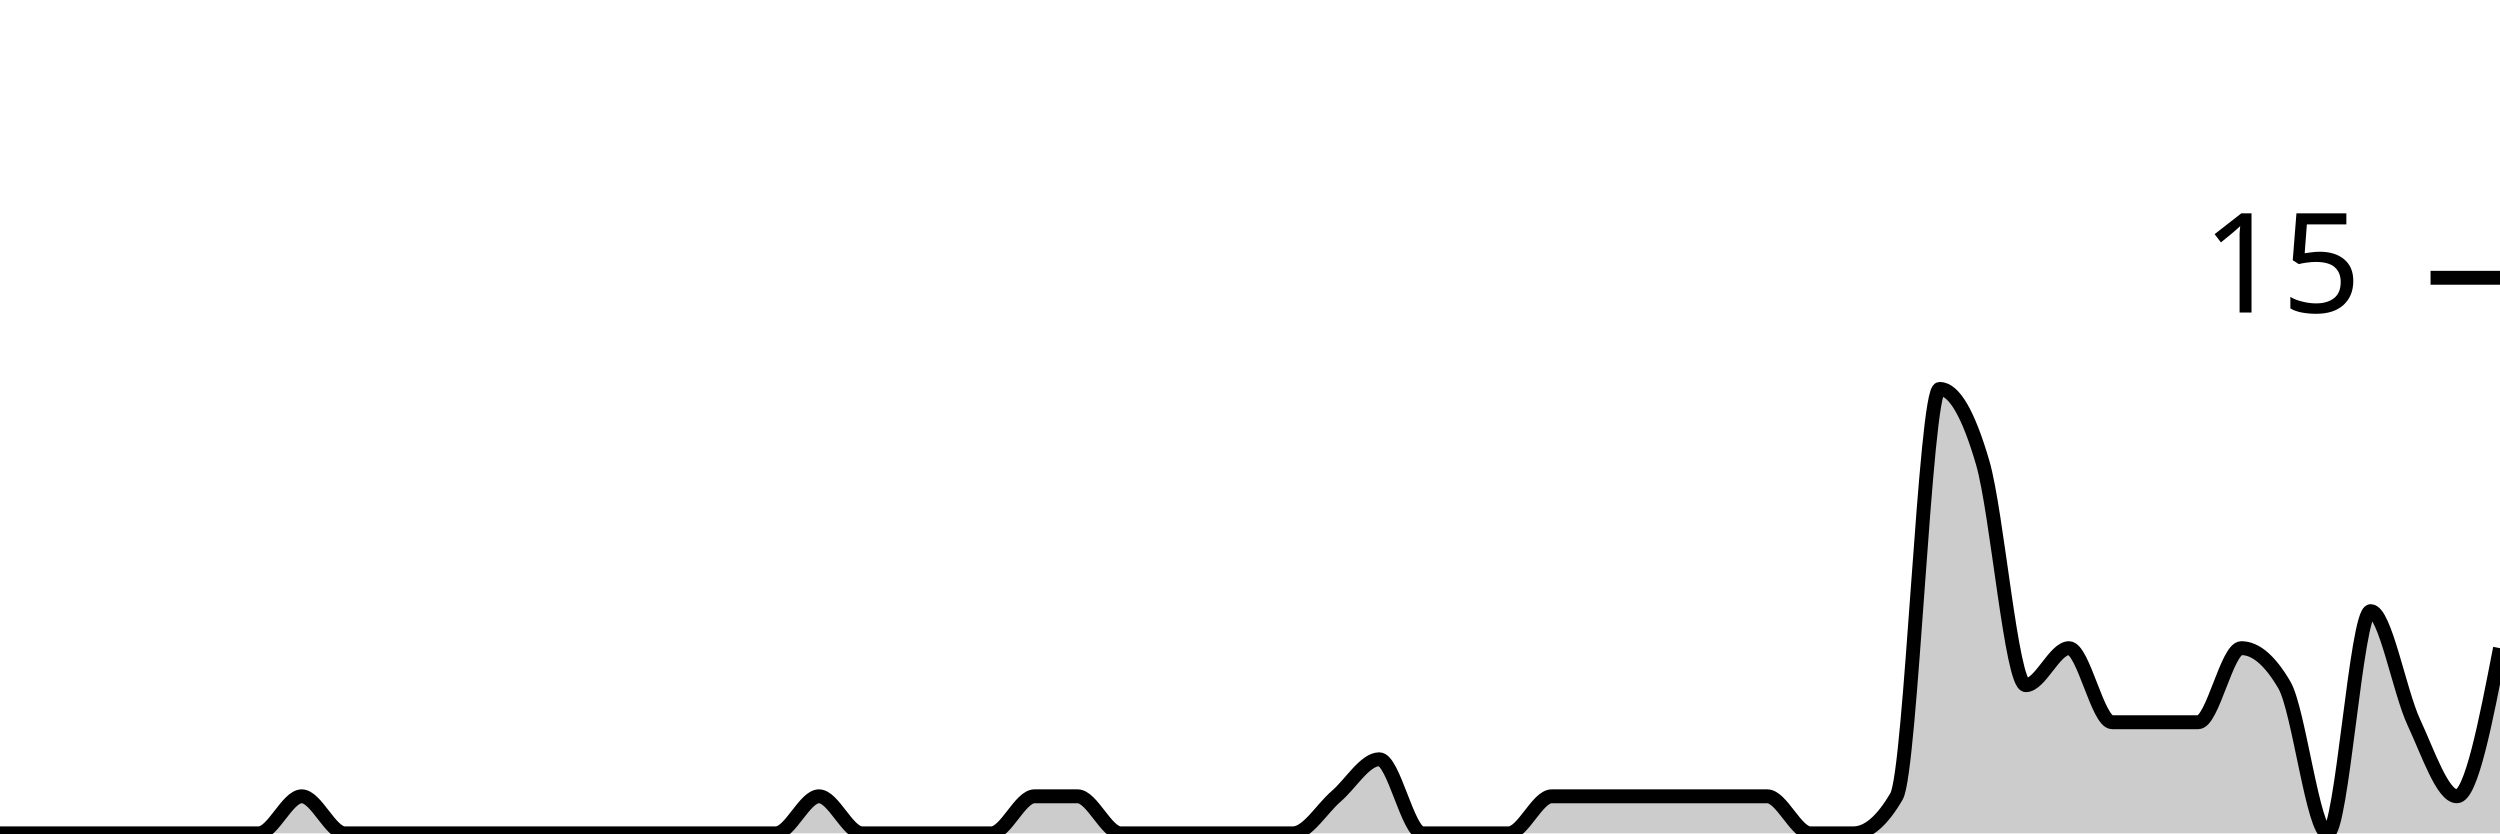
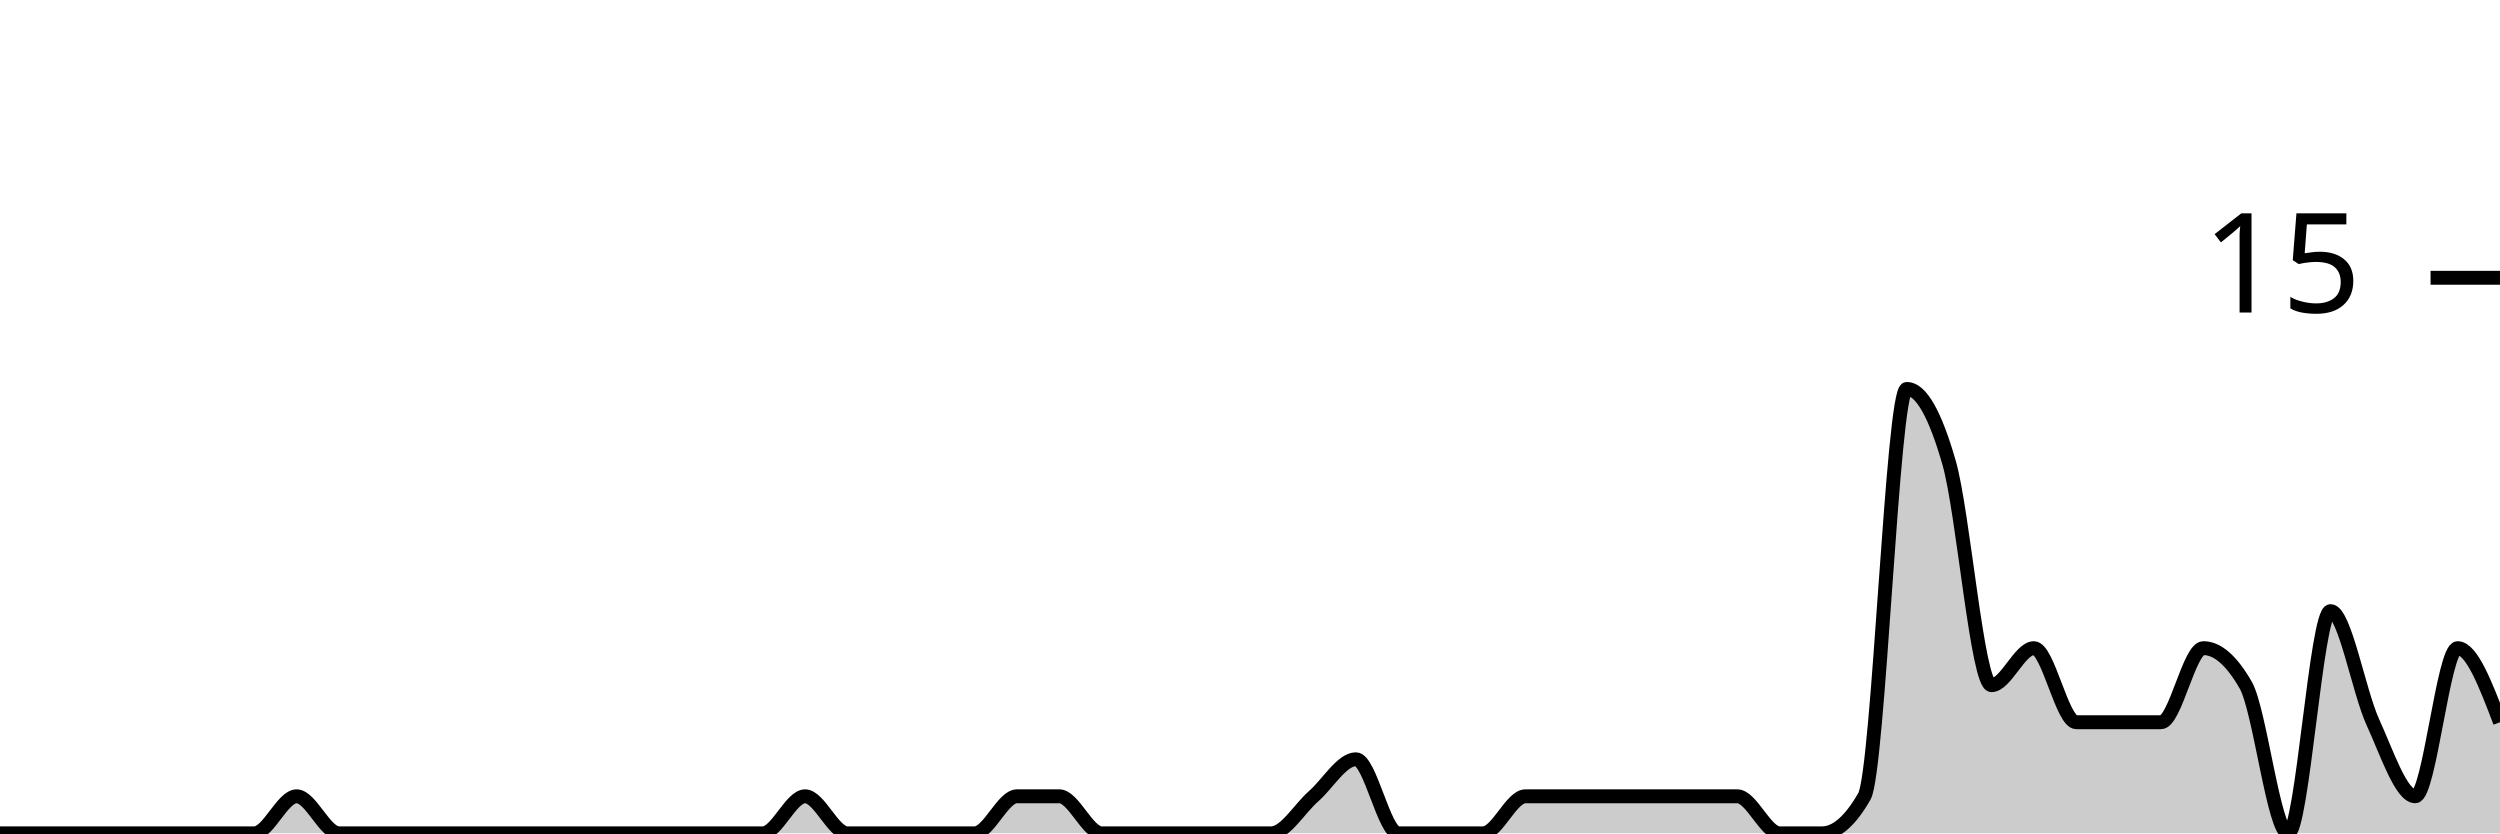
<svg xmlns="http://www.w3.org/2000/svg" viewBox="0 0 180 60">
  <g transform="translate(0,20)">
-     <path class="area" fill="rgba(0, 0, 0, 0.2)" d="M0,40C1.034,40,2.069,40,3.103,40C4.138,40,5.172,40,6.207,40C7.241,40,8.276,40,9.31,40C10.345,40,11.379,40,12.414,40C13.448,40,14.483,40,15.517,40C16.552,40,17.586,40,18.621,40C19.655,40,20.69,37.333,21.724,37.333C22.759,37.333,23.793,40,24.828,40C25.862,40,26.897,40,27.931,40C28.966,40,30,40,31.034,40C32.069,40,33.103,40,34.138,40C35.172,40,36.207,40,37.241,40C38.276,40,39.31,40,40.345,40C41.379,40,42.414,40,43.448,40C44.483,40,45.517,40,46.552,40C47.586,40,48.621,40,49.655,40C50.69,40,51.724,40,52.759,40C53.793,40,54.828,40,55.862,40C56.897,40,57.931,37.333,58.966,37.333C60,37.333,61.034,40,62.069,40C63.103,40,64.138,40,65.172,40C66.207,40,67.241,40,68.276,40C69.31,40,70.345,40,71.379,40C72.414,40,73.448,37.333,74.483,37.333C75.517,37.333,76.552,37.333,77.586,37.333C78.621,37.333,79.655,40,80.69,40C81.724,40,82.759,40,83.793,40C84.828,40,85.862,40,86.897,40C87.931,40,88.966,40,90,40C91.034,40,92.069,40,93.103,40C94.138,40,95.172,38.222,96.207,37.333C97.241,36.444,98.276,34.667,99.31,34.667C100.345,34.667,101.379,40,102.414,40C103.448,40,104.483,40,105.517,40C106.552,40,107.586,40,108.621,40C109.655,40,110.69,37.333,111.724,37.333C112.759,37.333,113.793,37.333,114.828,37.333C115.862,37.333,116.897,37.333,117.931,37.333C118.966,37.333,120,37.333,121.034,37.333C122.069,37.333,123.103,37.333,124.138,37.333C125.172,37.333,126.207,37.333,127.241,37.333C128.276,37.333,129.31,40,130.345,40C131.379,40,132.414,40,133.448,40C134.483,40,135.517,39.111,136.552,37.333C137.586,35.556,138.621,8,139.655,8C140.69,8,141.724,9.778,142.759,13.333C143.793,16.889,144.828,29.333,145.862,29.333C146.897,29.333,147.931,26.667,148.966,26.667C150,26.667,151.034,32,152.069,32C153.103,32,154.138,32,155.172,32C156.207,32,157.241,32,158.276,32C159.31,32,160.345,26.667,161.379,26.667C162.414,26.667,163.448,27.556,164.483,29.333C165.517,31.111,166.552,40,167.586,40C168.621,40,169.655,24,170.69,24C171.724,24,172.759,29.778,173.793,32C174.828,34.222,175.862,37.333,176.897,37.333C177.931,37.333,178.966,32,180,26.667L180,40C178.966,40,177.931,40,176.897,40C175.862,40,174.828,40,173.793,40C172.759,40,171.724,40,170.69,40C169.655,40,168.621,40,167.586,40C166.552,40,165.517,40,164.483,40C163.448,40,162.414,40,161.379,40C160.345,40,159.31,40,158.276,40C157.241,40,156.207,40,155.172,40C154.138,40,153.103,40,152.069,40C151.034,40,150,40,148.966,40C147.931,40,146.897,40,145.862,40C144.828,40,143.793,40,142.759,40C141.724,40,140.69,40,139.655,40C138.621,40,137.586,40,136.552,40C135.517,40,134.483,40,133.448,40C132.414,40,131.379,40,130.345,40C129.31,40,128.276,40,127.241,40C126.207,40,125.172,40,124.138,40C123.103,40,122.069,40,121.034,40C120,40,118.966,40,117.931,40C116.897,40,115.862,40,114.828,40C113.793,40,112.759,40,111.724,40C110.69,40,109.655,40,108.621,40C107.586,40,106.552,40,105.517,40C104.483,40,103.448,40,102.414,40C101.379,40,100.345,40,99.31,40C98.276,40,97.241,40,96.207,40C95.172,40,94.138,40,93.103,40C92.069,40,91.034,40,90,40C88.966,40,87.931,40,86.897,40C85.862,40,84.828,40,83.793,40C82.759,40,81.724,40,80.69,40C79.655,40,78.621,40,77.586,40C76.552,40,75.517,40,74.483,40C73.448,40,72.414,40,71.379,40C70.345,40,69.31,40,68.276,40C67.241,40,66.207,40,65.172,40C64.138,40,63.103,40,62.069,40C61.034,40,60,40,58.966,40C57.931,40,56.897,40,55.862,40C54.828,40,53.793,40,52.759,40C51.724,40,50.69,40,49.655,40C48.621,40,47.586,40,46.552,40C45.517,40,44.483,40,43.448,40C42.414,40,41.379,40,40.345,40C39.31,40,38.276,40,37.241,40C36.207,40,35.172,40,34.138,40C33.103,40,32.069,40,31.034,40C30,40,28.966,40,27.931,40C26.897,40,25.862,40,24.828,40C23.793,40,22.759,40,21.724,40C20.69,40,19.655,40,18.621,40C17.586,40,16.552,40,15.517,40C14.483,40,13.448,40,12.414,40C11.379,40,10.345,40,9.31,40C8.276,40,7.241,40,6.207,40C5.172,40,4.138,40,3.103,40C2.069,40,1.034,40,0,40Z" />
-     <path class="line" stroke="black" fill="none" d="M0,40C1.034,40,2.069,40,3.103,40C4.138,40,5.172,40,6.207,40C7.241,40,8.276,40,9.31,40C10.345,40,11.379,40,12.414,40C13.448,40,14.483,40,15.517,40C16.552,40,17.586,40,18.621,40C19.655,40,20.69,37.333,21.724,37.333C22.759,37.333,23.793,40,24.828,40C25.862,40,26.897,40,27.931,40C28.966,40,30,40,31.034,40C32.069,40,33.103,40,34.138,40C35.172,40,36.207,40,37.241,40C38.276,40,39.31,40,40.345,40C41.379,40,42.414,40,43.448,40C44.483,40,45.517,40,46.552,40C47.586,40,48.621,40,49.655,40C50.69,40,51.724,40,52.759,40C53.793,40,54.828,40,55.862,40C56.897,40,57.931,37.333,58.966,37.333C60,37.333,61.034,40,62.069,40C63.103,40,64.138,40,65.172,40C66.207,40,67.241,40,68.276,40C69.31,40,70.345,40,71.379,40C72.414,40,73.448,37.333,74.483,37.333C75.517,37.333,76.552,37.333,77.586,37.333C78.621,37.333,79.655,40,80.69,40C81.724,40,82.759,40,83.793,40C84.828,40,85.862,40,86.897,40C87.931,40,88.966,40,90,40C91.034,40,92.069,40,93.103,40C94.138,40,95.172,38.222,96.207,37.333C97.241,36.444,98.276,34.667,99.31,34.667C100.345,34.667,101.379,40,102.414,40C103.448,40,104.483,40,105.517,40C106.552,40,107.586,40,108.621,40C109.655,40,110.69,37.333,111.724,37.333C112.759,37.333,113.793,37.333,114.828,37.333C115.862,37.333,116.897,37.333,117.931,37.333C118.966,37.333,120,37.333,121.034,37.333C122.069,37.333,123.103,37.333,124.138,37.333C125.172,37.333,126.207,37.333,127.241,37.333C128.276,37.333,129.31,40,130.345,40C131.379,40,132.414,40,133.448,40C134.483,40,135.517,39.111,136.552,37.333C137.586,35.556,138.621,8,139.655,8C140.69,8,141.724,9.778,142.759,13.333C143.793,16.889,144.828,29.333,145.862,29.333C146.897,29.333,147.931,26.667,148.966,26.667C150,26.667,151.034,32,152.069,32C153.103,32,154.138,32,155.172,32C156.207,32,157.241,32,158.276,32C159.31,32,160.345,26.667,161.379,26.667C162.414,26.667,163.448,27.556,164.483,29.333C165.517,31.111,166.552,40,167.586,40C168.621,40,169.655,24,170.69,24C171.724,24,172.759,29.778,173.793,32C174.828,34.222,175.862,37.333,176.897,37.333C177.931,37.333,178.966,32,180,26.667" />
+     <path class="area" fill="rgba(0, 0, 0, 0.2)" d="M0,40C1.017,40,2.034,40,3.051,40C4.068,40,5.085,40,6.102,40C7.119,40,8.136,40,9.153,40C10.169,40,11.186,40,12.203,40C13.22,40,14.237,40,15.254,40C16.271,40,17.288,40,18.305,40C19.322,40,20.339,37.333,21.356,37.333C22.373,37.333,23.39,40,24.407,40C25.424,40,26.441,40,27.458,40C28.475,40,29.492,40,30.508,40C31.525,40,32.542,40,33.559,40C34.576,40,35.593,40,36.61,40C37.627,40,38.644,40,39.661,40C40.678,40,41.695,40,42.712,40C43.729,40,44.746,40,45.763,40C46.78,40,47.797,40,48.814,40C49.831,40,50.847,40,51.864,40C52.881,40,53.898,40,54.915,40C55.932,40,56.949,37.333,57.966,37.333C58.983,37.333,60,40,61.017,40C62.034,40,63.051,40,64.068,40C65.085,40,66.102,40,67.119,40C68.136,40,69.153,40,70.169,40C71.186,40,72.203,37.333,73.22,37.333C74.237,37.333,75.254,37.333,76.271,37.333C77.288,37.333,78.305,40,79.322,40C80.339,40,81.356,40,82.373,40C83.39,40,84.407,40,85.424,40C86.441,40,87.458,40,88.475,40C89.492,40,90.508,40,91.525,40C92.542,40,93.559,38.222,94.576,37.333C95.593,36.444,96.61,34.667,97.627,34.667C98.644,34.667,99.661,40,100.678,40C101.695,40,102.712,40,103.729,40C104.746,40,105.763,40,106.78,40C107.797,40,108.814,37.333,109.831,37.333C110.847,37.333,111.864,37.333,112.881,37.333C113.898,37.333,114.915,37.333,115.932,37.333C116.949,37.333,117.966,37.333,118.983,37.333C120,37.333,121.017,37.333,122.034,37.333C123.051,37.333,124.068,37.333,125.085,37.333C126.102,37.333,127.119,40,128.136,40C129.153,40,130.169,40,131.186,40C132.203,40,133.22,39.111,134.237,37.333C135.254,35.556,136.271,8,137.288,8C138.305,8,139.322,9.778,140.339,13.333C141.356,16.889,142.373,29.333,143.39,29.333C144.407,29.333,145.424,26.667,146.441,26.667C147.458,26.667,148.475,32,149.492,32C150.508,32,151.525,32,152.542,32C153.559,32,154.576,32,155.593,32C156.61,32,157.627,26.667,158.644,26.667C159.661,26.667,160.678,27.556,161.695,29.333C162.712,31.111,163.729,40,164.746,40C165.763,40,166.78,24,167.797,24C168.814,24,169.831,29.778,170.847,32C171.864,34.222,172.881,37.333,173.898,37.333C174.915,37.333,175.932,26.667,176.949,26.667C177.966,26.667,178.983,29.333,180,32L180,40C178.983,40,177.966,40,176.949,40C175.932,40,174.915,40,173.898,40C172.881,40,171.864,40,170.847,40C169.831,40,168.814,40,167.797,40C166.78,40,165.763,40,164.746,40C163.729,40,162.712,40,161.695,40C160.678,40,159.661,40,158.644,40C157.627,40,156.61,40,155.593,40C154.576,40,153.559,40,152.542,40C151.525,40,150.508,40,149.492,40C148.475,40,147.458,40,146.441,40C145.424,40,144.407,40,143.39,40C142.373,40,141.356,40,140.339,40C139.322,40,138.305,40,137.288,40C136.271,40,135.254,40,134.237,40C133.22,40,132.203,40,131.186,40C130.169,40,129.153,40,128.136,40C127.119,40,126.102,40,125.085,40C124.068,40,123.051,40,122.034,40C121.017,40,120,40,118.983,40C117.966,40,116.949,40,115.932,40C114.915,40,113.898,40,112.881,40C111.864,40,110.847,40,109.831,40C108.814,40,107.797,40,106.78,40C105.763,40,104.746,40,103.729,40C102.712,40,101.695,40,100.678,40C99.661,40,98.644,40,97.627,40C96.61,40,95.593,40,94.576,40C93.559,40,92.542,40,91.525,40C90.508,40,89.492,40,88.475,40C87.458,40,86.441,40,85.424,40C84.407,40,83.39,40,82.373,40C81.356,40,80.339,40,79.322,40C78.305,40,77.288,40,76.271,40C75.254,40,74.237,40,73.22,40C72.203,40,71.186,40,70.169,40C69.153,40,68.136,40,67.119,40C66.102,40,65.085,40,64.068,40C63.051,40,62.034,40,61.017,40C60,40,58.983,40,57.966,40C56.949,40,55.932,40,54.915,40C53.898,40,52.881,40,51.864,40C50.847,40,49.831,40,48.814,40C47.797,40,46.78,40,45.763,40C44.746,40,43.729,40,42.712,40C41.695,40,40.678,40,39.661,40C38.644,40,37.627,40,36.61,40C35.593,40,34.576,40,33.559,40C32.542,40,31.525,40,30.508,40C29.492,40,28.475,40,27.458,40C26.441,40,25.424,40,24.407,40C23.39,40,22.373,40,21.356,40C20.339,40,19.322,40,18.305,40C17.288,40,16.271,40,15.254,40C14.237,40,13.22,40,12.203,40C11.186,40,10.169,40,9.153,40C8.136,40,7.119,40,6.102,40C5.085,40,4.068,40,3.051,40C2.034,40,1.017,40,0,40Z" />
+     <path class="line" stroke="black" fill="none" d="M0,40C1.017,40,2.034,40,3.051,40C4.068,40,5.085,40,6.102,40C7.119,40,8.136,40,9.153,40C10.169,40,11.186,40,12.203,40C13.22,40,14.237,40,15.254,40C16.271,40,17.288,40,18.305,40C19.322,40,20.339,37.333,21.356,37.333C22.373,37.333,23.39,40,24.407,40C25.424,40,26.441,40,27.458,40C28.475,40,29.492,40,30.508,40C31.525,40,32.542,40,33.559,40C34.576,40,35.593,40,36.61,40C37.627,40,38.644,40,39.661,40C40.678,40,41.695,40,42.712,40C43.729,40,44.746,40,45.763,40C46.78,40,47.797,40,48.814,40C49.831,40,50.847,40,51.864,40C52.881,40,53.898,40,54.915,40C55.932,40,56.949,37.333,57.966,37.333C58.983,37.333,60,40,61.017,40C62.034,40,63.051,40,64.068,40C65.085,40,66.102,40,67.119,40C68.136,40,69.153,40,70.169,40C71.186,40,72.203,37.333,73.22,37.333C74.237,37.333,75.254,37.333,76.271,37.333C77.288,37.333,78.305,40,79.322,40C80.339,40,81.356,40,82.373,40C83.39,40,84.407,40,85.424,40C86.441,40,87.458,40,88.475,40C89.492,40,90.508,40,91.525,40C92.542,40,93.559,38.222,94.576,37.333C95.593,36.444,96.61,34.667,97.627,34.667C98.644,34.667,99.661,40,100.678,40C101.695,40,102.712,40,103.729,40C104.746,40,105.763,40,106.78,40C107.797,40,108.814,37.333,109.831,37.333C110.847,37.333,111.864,37.333,112.881,37.333C113.898,37.333,114.915,37.333,115.932,37.333C116.949,37.333,117.966,37.333,118.983,37.333C120,37.333,121.017,37.333,122.034,37.333C123.051,37.333,124.068,37.333,125.085,37.333C126.102,37.333,127.119,40,128.136,40C129.153,40,130.169,40,131.186,40C132.203,40,133.22,39.111,134.237,37.333C135.254,35.556,136.271,8,137.288,8C138.305,8,139.322,9.778,140.339,13.333C141.356,16.889,142.373,29.333,143.39,29.333C144.407,29.333,145.424,26.667,146.441,26.667C147.458,26.667,148.475,32,149.492,32C150.508,32,151.525,32,152.542,32C153.559,32,154.576,32,155.593,32C156.61,32,157.627,26.667,158.644,26.667C159.661,26.667,160.678,27.556,161.695,29.333C162.712,31.111,163.729,40,164.746,40C165.763,40,166.78,24,167.797,24C168.814,24,169.831,29.778,170.847,32C171.864,34.222,172.881,37.333,173.898,37.333C174.915,37.333,175.932,26.667,176.949,26.667C177.966,26.667,178.983,29.333,180,32" />
    <path class="axis-ceiling" stroke-width="1" stroke="black" fill="none" d="M175,0L180,0" />
    <text class="axis-ceiling-label" font-family="sans-serif" text-anchor="end" font-size="10px" x="170" y="2.5">15</text>
  </g>
</svg>
